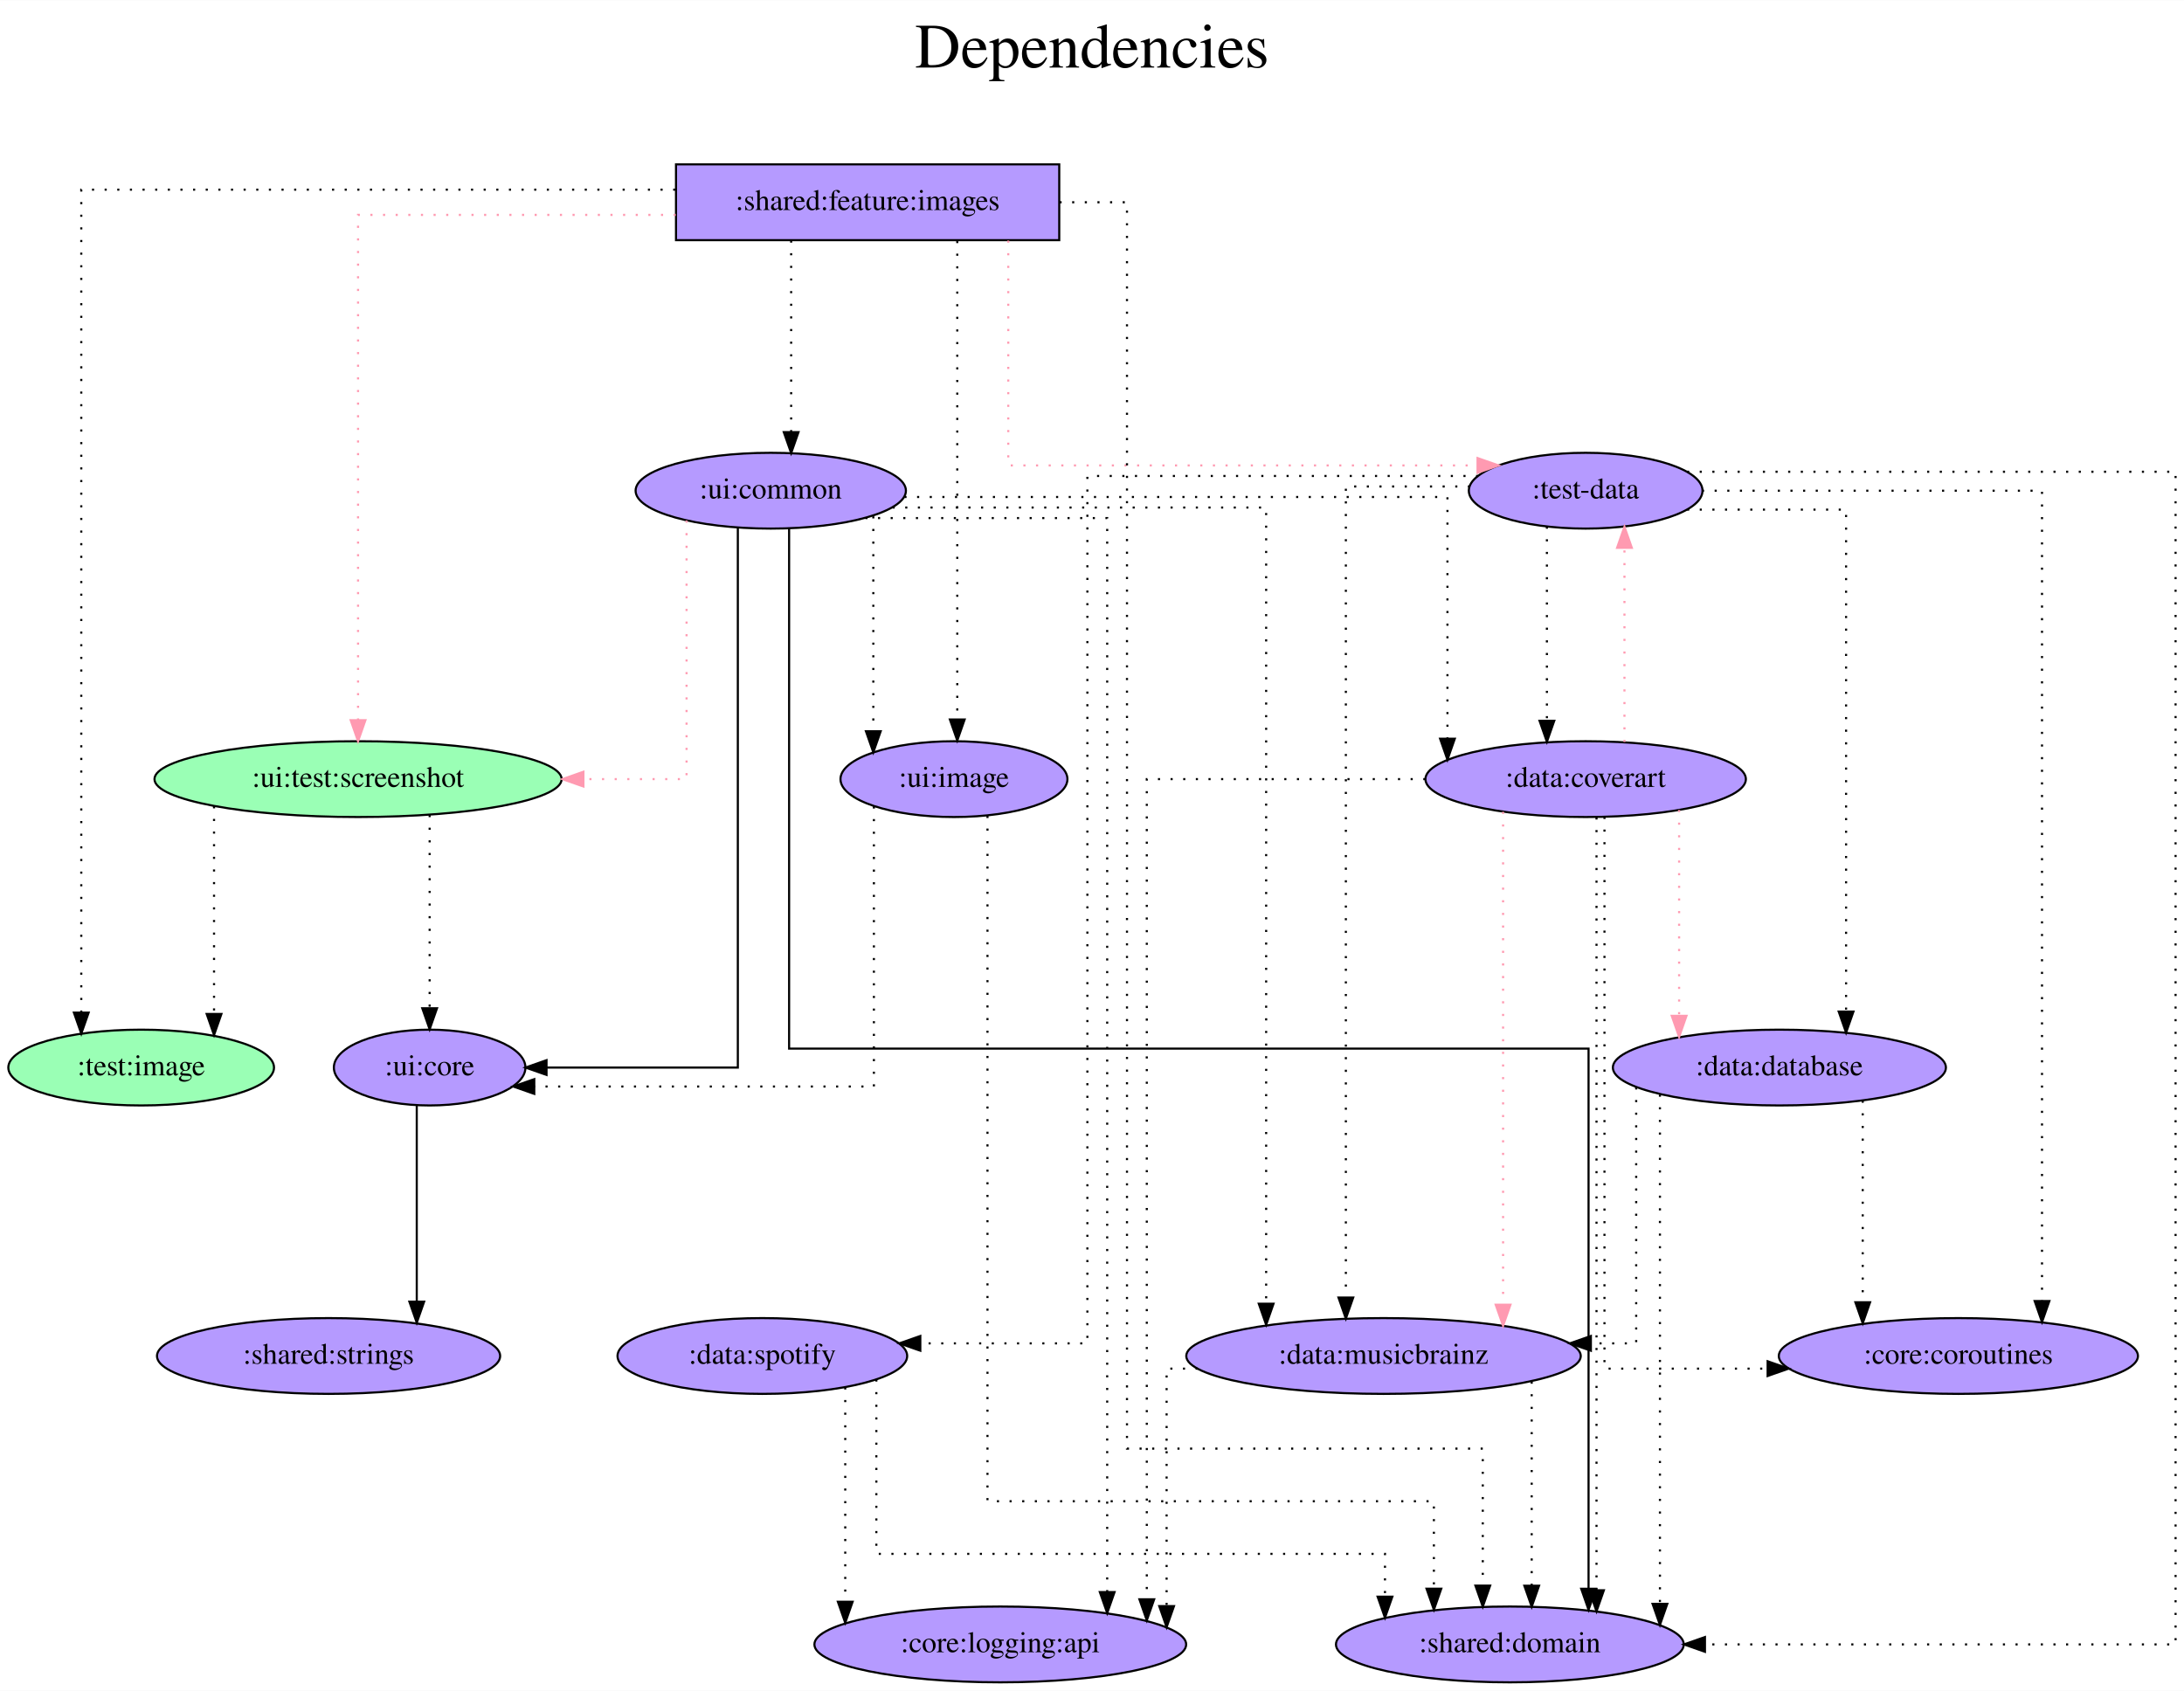
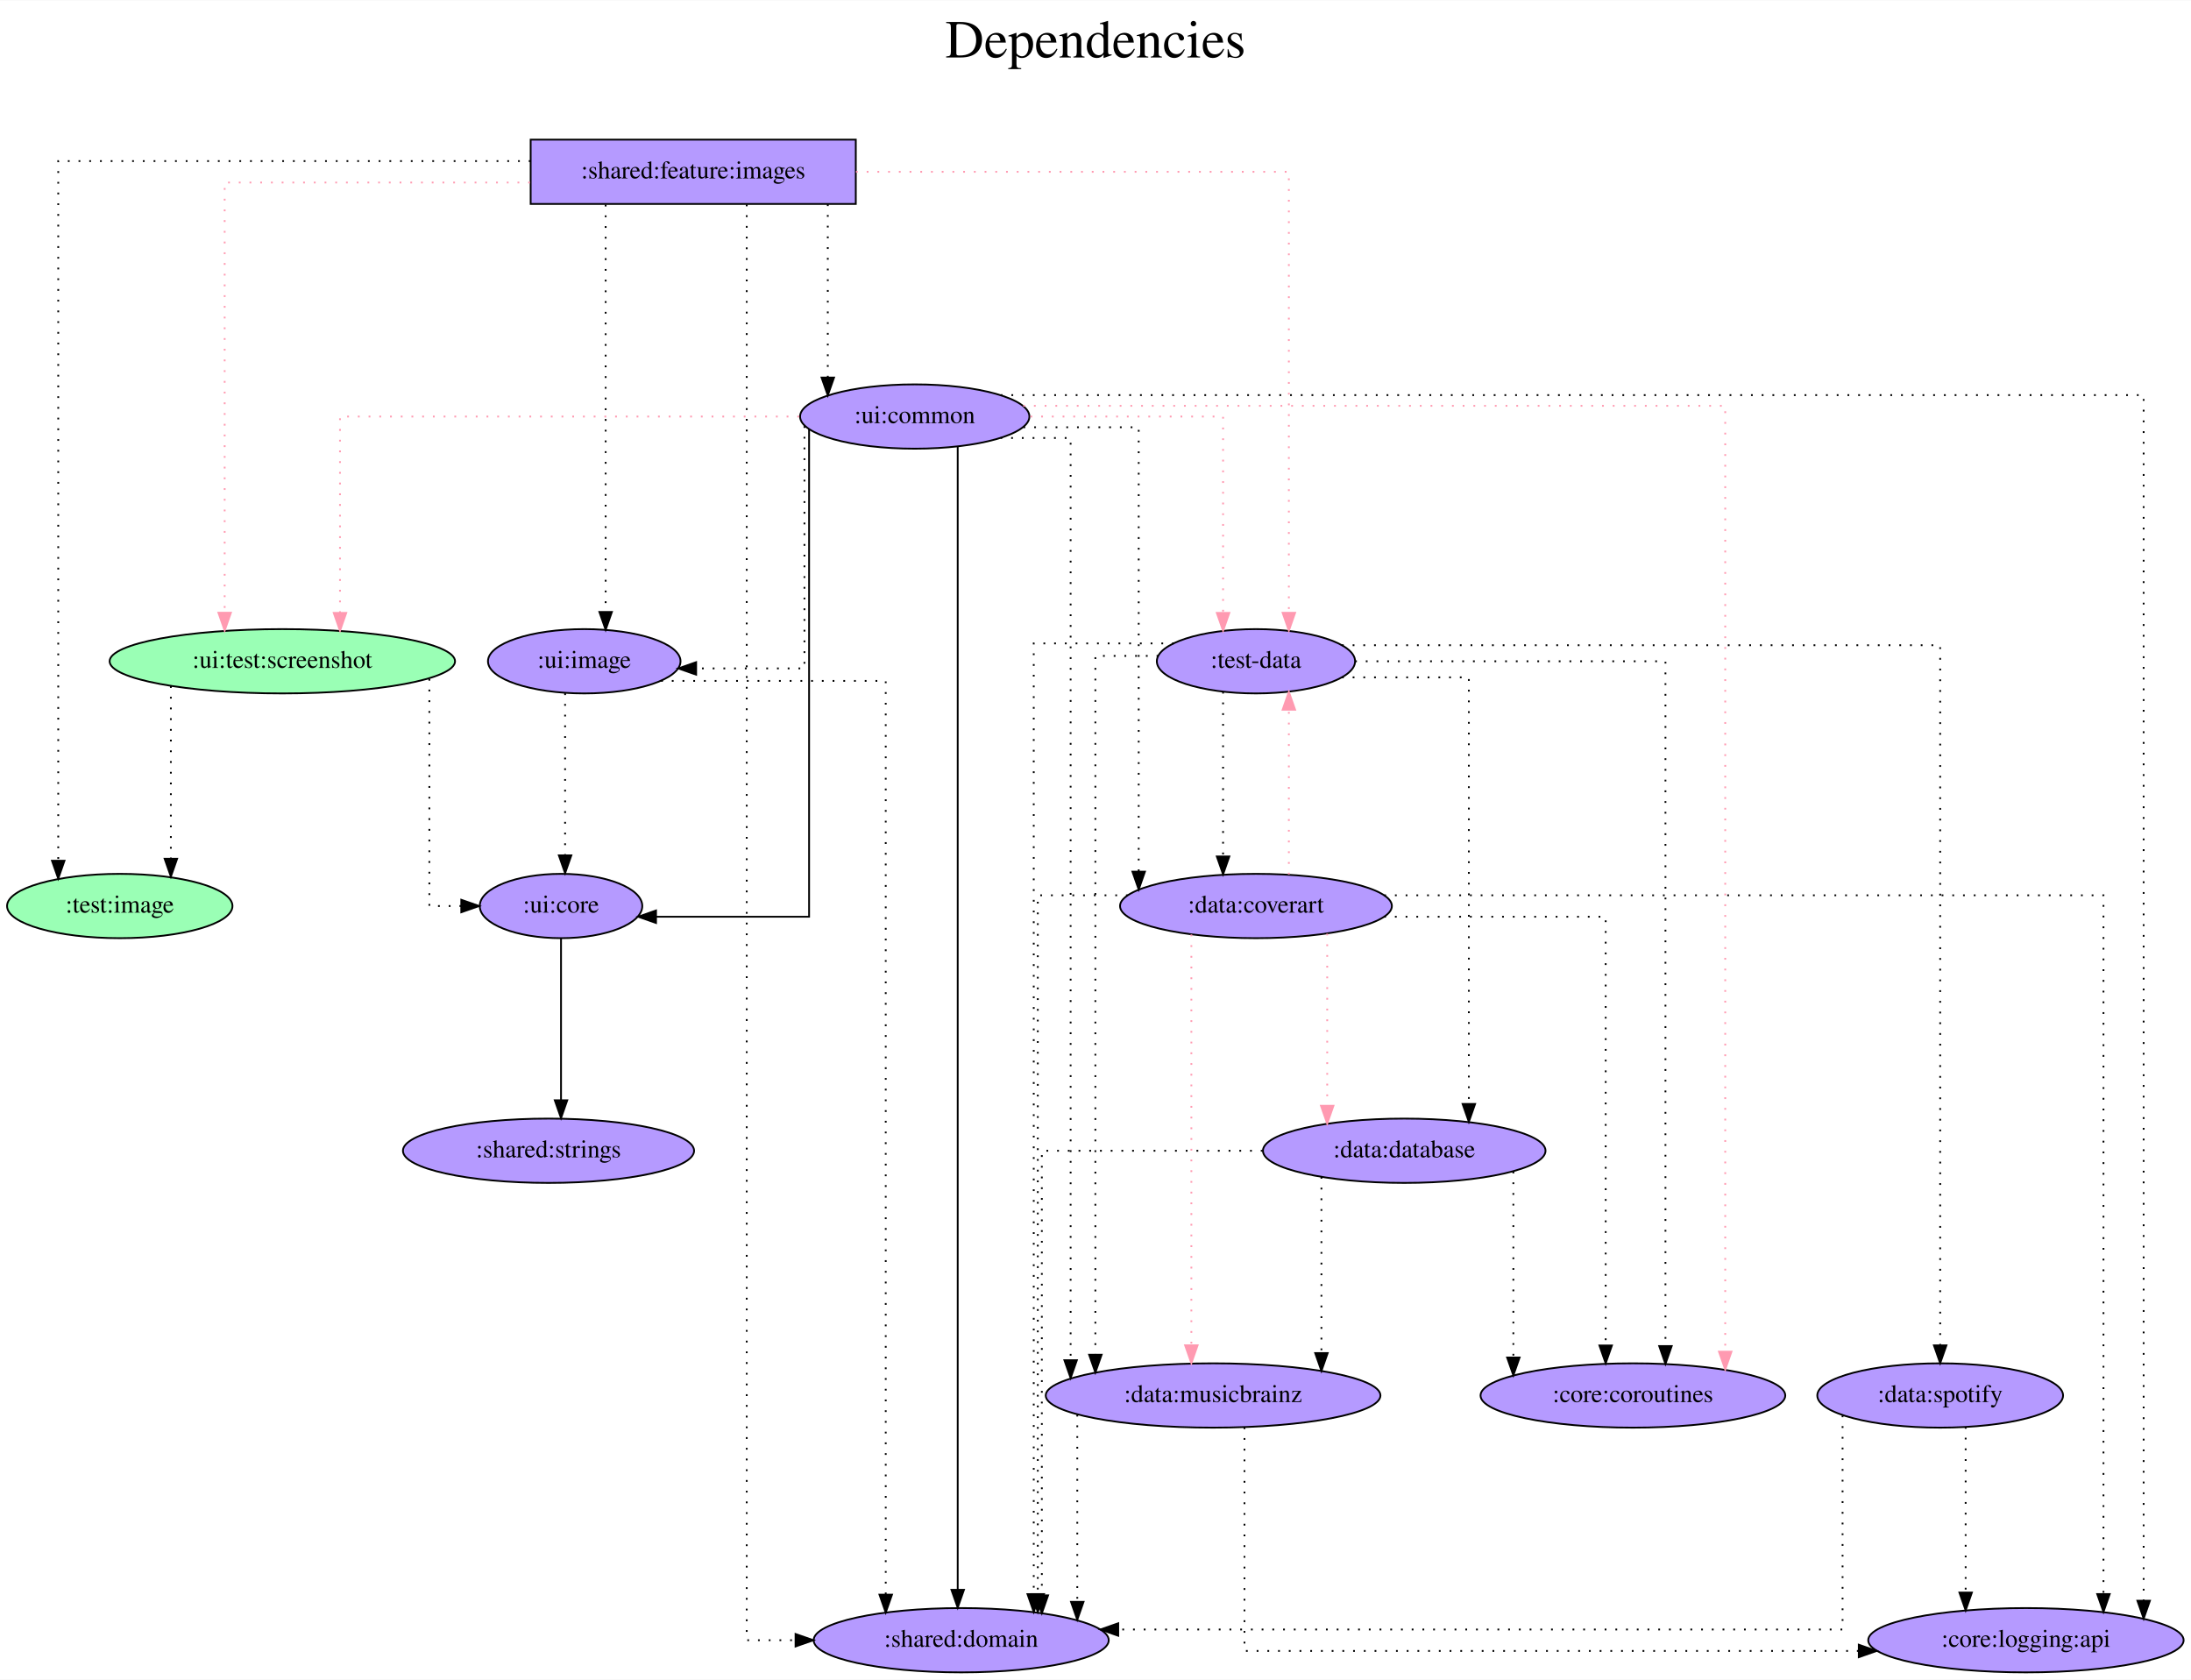
- <svg xmlns="http://www.w3.org/2000/svg" width="1037pt" height="803pt" viewBox="0.00 0.00 1037.19 803.00">
-   <g id="graph0" class="graph" transform="scale(1 1) rotate(0) translate(4 799)">
-     <polygon fill="white" stroke="transparent" points="-4,4 -4,-799 1033.19,-799 1033.19,4 -4,4" />
-     <text text-anchor="middle" x="514.59" y="-767" font-family="Times,serif" font-size="30.00">Dependencies</text>
-     <text text-anchor="middle" x="514.59" y="-734" font-family="Times,serif" font-size="30.00"> </text>
+ <svg xmlns="http://www.w3.org/2000/svg" width="1226pt" height="940pt" viewBox="0.00 0.00 1226.44 940.00">
+   <g id="graph0" class="graph" transform="scale(1 1) rotate(0) translate(4 936)">
+     <polygon fill="white" stroke="transparent" points="-4,4 -4,-936 1222.44,-936 1222.44,4 -4,4" />
+     <text text-anchor="middle" x="609.22" y="-904" font-family="Times,serif" font-size="30.00">Dependencies</text>
+     <text text-anchor="middle" x="609.22" y="-871" font-family="Times,serif" font-size="30.00"> </text>
    <g id="node1" class="node">
-       <polygon fill="#b59aff" stroke="black" points="499.04,-721 317.04,-721 317.04,-685 499.04,-685 499.04,-721" />
-       <text text-anchor="middle" x="408.04" y="-699.3" font-family="Times,serif" font-size="14.00">:shared:feature:images</text>
+       <polygon fill="#b59aff" stroke="black" points="475.04,-858 293.04,-858 293.04,-822 475.04,-822 475.04,-858" />
+       <text text-anchor="middle" x="384.04" y="-836.3" font-family="Times,serif" font-size="14.00">:shared:feature:images</text>
    </g>
    <g id="node2" class="node">
-       <ellipse fill="#9affb5" stroke="black" cx="63.04" cy="-292" rx="63.09" ry="18" />
-       <text text-anchor="middle" x="63.04" y="-288.3" font-family="Times,serif" font-size="14.00">:test:image</text>
+       <ellipse fill="#9affb5" stroke="black" cx="63.04" cy="-429" rx="63.09" ry="18" />
+       <text text-anchor="middle" x="63.04" y="-425.3" font-family="Times,serif" font-size="14.00">:test:image</text>
    </g>
    <g id="edge1" class="edge">
-       <path fill="none" stroke="black" stroke-dasharray="1,5" d="M316.69,-709C206.13,-709 34.6,-709 34.6,-709 34.6,-709 34.6,-318.09 34.6,-318.09" />
-       <polygon fill="black" stroke="black" points="38.1,-318.09 34.6,-308.09 31.1,-318.09 38.1,-318.09" />
+       <path fill="none" stroke="black" stroke-dasharray="1,5" d="M292.97,-846C187.66,-846 28.6,-846 28.6,-846 28.6,-846 28.6,-454.34 28.6,-454.34" />
+       <polygon fill="black" stroke="black" points="32.1,-454.34 28.6,-444.34 25.1,-454.34 32.1,-454.34" />
    </g>
    <g id="node3" class="node">
-       <ellipse fill="#b59aff" stroke="black" cx="749.04" cy="-566" rx="55.49" ry="18" />
-       <text text-anchor="middle" x="749.04" y="-562.3" font-family="Times,serif" font-size="14.00">:test-data</text>
+       <ellipse fill="#b59aff" stroke="black" cx="699.04" cy="-566" rx="55.49" ry="18" />
+       <text text-anchor="middle" x="699.04" y="-562.3" font-family="Times,serif" font-size="14.00">:test-data</text>
    </g>
    <g id="edge2" class="edge">
-       <path fill="none" stroke="#ff9ab1" stroke-dasharray="1,5" d="M474.83,-684.82C474.83,-650.16 474.83,-578 474.83,-578 474.83,-578 697.69,-578 697.69,-578" />
-       <polygon fill="#ff9ab1" stroke="#ff9ab1" points="697.69,-581.5 707.69,-578 697.69,-574.5 697.69,-581.5" />
+       <path fill="none" stroke="#ff9ab1" stroke-dasharray="1,5" d="M475.15,-840C573.87,-840 717.46,-840 717.46,-840 717.46,-840 717.46,-593.14 717.46,-593.14" />
+       <polygon fill="#ff9ab1" stroke="#ff9ab1" points="720.96,-593.14 717.46,-583.14 713.96,-593.14 720.96,-593.14" />
    </g>
    <g id="node4" class="node">
-       <ellipse fill="#9affb5" stroke="black" cx="166.04" cy="-429" rx="96.68" ry="18" />
-       <text text-anchor="middle" x="166.04" y="-425.3" font-family="Times,serif" font-size="14.00">:ui:test:screenshot</text>
+       <ellipse fill="#9affb5" stroke="black" cx="154.04" cy="-566" rx="96.68" ry="18" />
+       <text text-anchor="middle" x="154.04" y="-562.3" font-family="Times,serif" font-size="14.00">:ui:test:screenshot</text>
    </g>
    <g id="edge3" class="edge">
-       <path fill="none" stroke="#ff9ab1" stroke-dasharray="1,5" d="M316.9,-697C248.3,-697 166.04,-697 166.04,-697 166.04,-697 166.04,-457 166.04,-457" />
-       <polygon fill="#ff9ab1" stroke="#ff9ab1" points="169.54,-457 166.04,-447 162.54,-457 169.54,-457" />
+       <path fill="none" stroke="#ff9ab1" stroke-dasharray="1,5" d="M292.68,-834C216.99,-834 121.76,-834 121.76,-834 121.76,-834 121.76,-593.17 121.76,-593.17" />
+       <polygon fill="#ff9ab1" stroke="#ff9ab1" points="125.26,-593.17 121.76,-583.17 118.26,-593.17 125.26,-593.17" />
    </g>
    <g id="node5" class="node">
-       <ellipse fill="#b59aff" stroke="black" cx="713.04" cy="-18" rx="82.59" ry="18" />
-       <text text-anchor="middle" x="713.04" y="-14.3" font-family="Times,serif" font-size="14.00">:shared:domain</text>
+       <ellipse fill="#b59aff" stroke="black" cx="534.04" cy="-18" rx="82.59" ry="18" />
+       <text text-anchor="middle" x="534.04" y="-14.3" font-family="Times,serif" font-size="14.00">:shared:domain</text>
    </g>
    <g id="edge4" class="edge">
-       <path fill="none" stroke="black" stroke-dasharray="1,5" d="M499.17,-703C517.47,-703 531.21,-703 531.21,-703 531.21,-703 531.21,-111 531.21,-111 531.21,-111 700.18,-111 700.18,-111 700.18,-111 700.18,-45.93 700.18,-45.93" />
-       <polygon fill="black" stroke="black" points="703.68,-45.93 700.18,-35.93 696.68,-45.93 703.68,-45.93" />
+       <path fill="none" stroke="black" stroke-dasharray="1,5" d="M413.99,-821.68C413.99,-700.39 413.99,-18 413.99,-18 413.99,-18 441.32,-18 441.32,-18" />
+       <polygon fill="black" stroke="black" points="441.32,-21.5 451.32,-18 441.32,-14.5 441.32,-21.5" />
    </g>
    <g id="node6" class="node">
-       <ellipse fill="#b59aff" stroke="black" cx="449.04" cy="-429" rx="53.89" ry="18" />
-       <text text-anchor="middle" x="449.04" y="-425.3" font-family="Times,serif" font-size="14.00">:ui:image</text>
+       <ellipse fill="#b59aff" stroke="black" cx="323.04" cy="-566" rx="53.89" ry="18" />
+       <text text-anchor="middle" x="323.04" y="-562.3" font-family="Times,serif" font-size="14.00">:ui:image</text>
    </g>
    <g id="edge5" class="edge">
-       <path fill="none" stroke="black" stroke-dasharray="1,5" d="M450.61,-684.6C450.61,-684.6 450.61,-457.32 450.61,-457.32" />
-       <polygon fill="black" stroke="black" points="454.11,-457.32 450.61,-447.32 447.11,-457.32 454.11,-457.32" />
+       <path fill="none" stroke="black" stroke-dasharray="1,5" d="M335.02,-821.6C335.02,-821.6 335.02,-593.61 335.02,-593.61" />
+       <polygon fill="black" stroke="black" points="338.52,-593.61 335.02,-583.61 331.52,-593.61 338.52,-593.61" />
    </g>
    <g id="node7" class="node">
-       <ellipse fill="#b59aff" stroke="black" cx="362.04" cy="-566" rx="64.19" ry="18" />
-       <text text-anchor="middle" x="362.04" y="-562.3" font-family="Times,serif" font-size="14.00">:ui:common</text>
+       <ellipse fill="#b59aff" stroke="black" cx="508.04" cy="-703" rx="64.19" ry="18" />
+       <text text-anchor="middle" x="508.04" y="-699.3" font-family="Times,serif" font-size="14.00">:ui:common</text>
    </g>
    <g id="edge6" class="edge">
-       <path fill="none" stroke="black" stroke-dasharray="1,5" d="M371.72,-684.81C371.72,-684.81 371.72,-593.83 371.72,-593.83" />
-       <polygon fill="black" stroke="black" points="375.22,-593.83 371.72,-583.83 368.22,-593.83 375.22,-593.83" />
+       <path fill="none" stroke="black" stroke-dasharray="1,5" d="M459.37,-821.81C459.37,-821.81 459.37,-724.82 459.37,-724.82" />
+       <polygon fill="black" stroke="black" points="462.87,-724.82 459.37,-714.82 455.87,-724.82 462.87,-724.82" />
    </g>
    <g id="edge7" class="edge">
-       <path fill="none" stroke="black" stroke-dasharray="1,5" d="M797.2,-575C877.3,-575 1029.19,-575 1029.19,-575 1029.19,-575 1029.19,-18 1029.19,-18 1029.19,-18 805.69,-18 805.69,-18" />
-       <polygon fill="black" stroke="black" points="805.69,-14.5 795.69,-18 805.69,-21.5 805.69,-14.5" />
+       <path fill="none" stroke="black" stroke-dasharray="1,5" d="M653.08,-576C617.65,-576 574.65,-576 574.65,-576 574.65,-576 574.65,-43.8 574.65,-43.8" />
+       <polygon fill="black" stroke="black" points="578.15,-43.8 574.65,-33.8 571.15,-43.8 578.15,-43.8" />
    </g>
    <g id="node8" class="node">
-       <ellipse fill="#b59aff" stroke="black" cx="653.04" cy="-155" rx="93.68" ry="18" />
-       <text text-anchor="middle" x="653.04" y="-151.3" font-family="Times,serif" font-size="14.00">:data:musicbrainz</text>
+       <ellipse fill="#b59aff" stroke="black" cx="910.04" cy="-155" rx="85.29" ry="18" />
+       <text text-anchor="middle" x="910.04" y="-151.3" font-family="Times,serif" font-size="14.00">:core:coroutines</text>
    </g>
    <g id="edge8" class="edge">
-       <path fill="none" stroke="black" stroke-dasharray="1,5" d="M694.1,-568C664.98,-568 635.15,-568 635.15,-568 635.15,-568 635.15,-182.75 635.15,-182.75" />
-       <polygon fill="black" stroke="black" points="638.65,-182.75 635.15,-172.75 631.65,-182.75 638.65,-182.75" />
+       <path fill="none" stroke="black" stroke-dasharray="1,5" d="M754.53,-566C822.37,-566 928.26,-566 928.26,-566 928.26,-566 928.26,-182.66 928.26,-182.66" />
+       <polygon fill="black" stroke="black" points="931.76,-182.66 928.26,-172.66 924.76,-182.66 931.76,-182.66" />
    </g>
    <g id="node9" class="node">
-       <ellipse fill="#b59aff" stroke="black" cx="749.04" cy="-429" rx="76.09" ry="18" />
-       <text text-anchor="middle" x="749.04" y="-425.3" font-family="Times,serif" font-size="14.00">:data:coverart</text>
+       <ellipse fill="#b59aff" stroke="black" cx="782.04" cy="-292" rx="79.09" ry="18" />
+       <text text-anchor="middle" x="782.04" y="-288.3" font-family="Times,serif" font-size="14.00">:data:database</text>
    </g>
    <g id="edge9" class="edge">
-       <path fill="none" stroke="black" stroke-dasharray="1,5" d="M730.63,-548.93C730.63,-548.93 730.63,-456.72 730.63,-456.72" />
-       <polygon fill="black" stroke="black" points="734.13,-456.72 730.63,-446.72 727.13,-456.72 734.13,-456.72" />
+       <path fill="none" stroke="black" stroke-dasharray="1,5" d="M747.17,-557C780.24,-557 818.21,-557 818.21,-557 818.21,-557 818.21,-318.18 818.21,-318.18" />
+       <polygon fill="black" stroke="black" points="821.71,-318.18 818.21,-308.18 814.71,-318.18 821.71,-318.18" />
    </g>
    <g id="node10" class="node">
-       <ellipse fill="#b59aff" stroke="black" cx="358.04" cy="-155" rx="68.79" ry="18" />
-       <text text-anchor="middle" x="358.04" y="-151.3" font-family="Times,serif" font-size="14.00">:data:spotify</text>
+       <ellipse fill="#b59aff" stroke="black" cx="675.04" cy="-155" rx="93.68" ry="18" />
+       <text text-anchor="middle" x="675.04" y="-151.3" font-family="Times,serif" font-size="14.00">:data:musicbrainz</text>
    </g>
    <g id="edge10" class="edge">
-       <path fill="none" stroke="black" stroke-dasharray="1,5" d="M697.99,-573C628.42,-573 512.4,-573 512.4,-573 512.4,-573 512.4,-161 512.4,-161 512.4,-161 433.06,-161 433.06,-161" />
-       <polygon fill="black" stroke="black" points="433.06,-157.5 423.06,-161 433.06,-164.5 433.06,-157.5" />
+       <path fill="none" stroke="black" stroke-dasharray="1,5" d="M644.42,-569C625.6,-569 609.15,-569 609.15,-569 609.15,-569 609.15,-177.84 609.15,-177.84" />
+       <polygon fill="black" stroke="black" points="612.65,-177.84 609.15,-167.84 605.65,-177.84 612.65,-177.84" />
    </g>
    <g id="node11" class="node">
-       <ellipse fill="#b59aff" stroke="black" cx="841.04" cy="-292" rx="79.09" ry="18" />
-       <text text-anchor="middle" x="841.04" y="-288.3" font-family="Times,serif" font-size="14.00">:data:database</text>
+       <ellipse fill="#b59aff" stroke="black" cx="699.04" cy="-429" rx="76.09" ry="18" />
+       <text text-anchor="middle" x="699.04" y="-425.3" font-family="Times,serif" font-size="14.00">:data:coverart</text>
    </g>
    <g id="edge11" class="edge">
-       <path fill="none" stroke="black" stroke-dasharray="1,5" d="M797.21,-557C831.94,-557 872.71,-557 872.71,-557 872.71,-557 872.71,-318.58 872.71,-318.58" />
-       <polygon fill="black" stroke="black" points="876.21,-318.58 872.71,-308.58 869.21,-318.58 876.21,-318.58" />
+       <path fill="none" stroke="black" stroke-dasharray="1,5" d="M680.63,-548.93C680.63,-548.93 680.63,-456.72 680.63,-456.72" />
+       <polygon fill="black" stroke="black" points="684.13,-456.72 680.63,-446.72 677.13,-456.72 684.13,-456.72" />
    </g>
    <g id="node12" class="node">
-       <ellipse fill="#b59aff" stroke="black" cx="926.04" cy="-155" rx="85.29" ry="18" />
-       <text text-anchor="middle" x="926.04" y="-151.3" font-family="Times,serif" font-size="14.00">:core:coroutines</text>
+       <ellipse fill="#b59aff" stroke="black" cx="1082.04" cy="-155" rx="68.79" ry="18" />
+       <text text-anchor="middle" x="1082.04" y="-151.3" font-family="Times,serif" font-size="14.00">:data:spotify</text>
    </g>
    <g id="edge12" class="edge">
-       <path fill="none" stroke="black" stroke-dasharray="1,5" d="M804.29,-566C868.5,-566 965.76,-566 965.76,-566 965.76,-566 965.76,-181.11 965.76,-181.11" />
-       <polygon fill="black" stroke="black" points="969.26,-181.11 965.76,-171.11 962.26,-181.11 969.26,-181.11" />
+       <path fill="none" stroke="black" stroke-dasharray="1,5" d="M747.16,-575C850.03,-575 1082.04,-575 1082.04,-575 1082.04,-575 1082.04,-183.05 1082.04,-183.05" />
+       <polygon fill="black" stroke="black" points="1085.54,-183.05 1082.04,-173.05 1078.54,-183.05 1085.54,-183.05" />
    </g>
    <g id="edge14" class="edge">
-       <path fill="none" stroke="black" stroke-dasharray="1,5" d="M97.65,-416.11C97.65,-416.11 97.65,-317.45 97.65,-317.45" />
-       <polygon fill="black" stroke="black" points="101.15,-317.45 97.65,-307.45 94.15,-317.45 101.15,-317.45" />
+       <path fill="none" stroke="black" stroke-dasharray="1,5" d="M91.65,-552.11C91.65,-552.11 91.65,-455.46 91.65,-455.46" />
+       <polygon fill="black" stroke="black" points="95.15,-455.46 91.65,-445.46 88.15,-455.46 95.15,-455.46" />
    </g>
    <g id="node13" class="node">
-       <ellipse fill="#b59aff" stroke="black" cx="200.04" cy="-292" rx="45.49" ry="18" />
-       <text text-anchor="middle" x="200.04" y="-288.3" font-family="Times,serif" font-size="14.00">:ui:core</text>
+       <ellipse fill="#b59aff" stroke="black" cx="310.04" cy="-429" rx="45.49" ry="18" />
+       <text text-anchor="middle" x="310.04" y="-425.3" font-family="Times,serif" font-size="14.00">:ui:core</text>
    </g>
    <g id="edge13" class="edge">
-       <path fill="none" stroke="black" stroke-dasharray="1,5" d="M200.04,-411.93C200.04,-411.93 200.04,-320.16 200.04,-320.16" />
-       <polygon fill="black" stroke="black" points="203.54,-320.16 200.04,-310.16 196.54,-320.16 203.54,-320.16" />
+       <path fill="none" stroke="black" stroke-dasharray="1,5" d="M236.34,-556.15C236.34,-524.73 236.34,-429 236.34,-429 236.34,-429 254.21,-429 254.21,-429" />
+       <polygon fill="black" stroke="black" points="254.21,-432.5 264.21,-429 254.21,-425.5 254.21,-432.5" />
    </g>
    <g id="edge15" class="edge">
-       <path fill="none" stroke="black" stroke-dasharray="1,5" d="M464.96,-411.52C464.96,-341.62 464.96,-86 464.96,-86 464.96,-86 676.96,-86 676.96,-86 676.96,-86 676.96,-44.46 676.96,-44.46" />
-       <polygon fill="black" stroke="black" points="680.46,-44.46 676.96,-34.46 673.46,-44.46 680.46,-44.46" />
+       <path fill="none" stroke="black" stroke-dasharray="1,5" d="M366.06,-555C416.06,-555 491.8,-555 491.8,-555 491.8,-555 491.8,-43.49 491.8,-43.49" />
+       <polygon fill="black" stroke="black" points="495.3,-43.49 491.8,-33.49 488.3,-43.49 495.3,-43.49" />
    </g>
    <g id="edge16" class="edge">
-       <path fill="none" stroke="black" stroke-dasharray="1,5" d="M411.02,-416.04C411.02,-380.31 411.02,-283 411.02,-283 411.02,-283 249.73,-283 249.73,-283" />
-       <polygon fill="black" stroke="black" points="249.73,-279.5 239.73,-283 249.73,-286.5 249.73,-279.5" />
+       <path fill="none" stroke="black" stroke-dasharray="1,5" d="M312.32,-548.09C312.32,-548.09 312.32,-457.35 312.32,-457.35" />
+       <polygon fill="black" stroke="black" points="315.82,-457.35 312.32,-447.35 308.82,-457.35 315.82,-457.35" />
    </g>
    <g id="edge17" class="edge">
-       <path fill="none" stroke="#ff9ab1" stroke-dasharray="1,5" d="M322.05,-551.85C322.05,-516.85 322.05,-429 322.05,-429 322.05,-429 273.07,-429 273.07,-429" />
-       <polygon fill="#ff9ab1" stroke="#ff9ab1" points="273.07,-425.5 263.07,-429 273.07,-432.5 273.07,-425.5" />
+       <path fill="none" stroke="#ff9ab1" stroke-dasharray="1,5" d="M572.8,-703C621.77,-703 680.63,-703 680.63,-703 680.63,-703 680.63,-593.07 680.63,-593.07" />
+       <polygon fill="#ff9ab1" stroke="#ff9ab1" points="684.13,-593.07 680.63,-583.07 677.13,-593.07 684.13,-593.07" />
    </g>
    <g id="edge18" class="edge">
-       <path fill="none" stroke="black" d="M370.75,-547.79C370.75,-487.91 370.75,-301 370.75,-301 370.75,-301 750.41,-301 750.41,-301 750.41,-301 750.41,-44.44 750.41,-44.44" />
-       <polygon fill="black" stroke="black" points="753.92,-44.44 750.41,-34.44 746.92,-44.44 753.92,-44.44" />
+       <path fill="none" stroke="#ff9ab1" stroke-dasharray="1,5" d="M443.33,-703C349.38,-703 186.32,-703 186.32,-703 186.32,-703 186.32,-593.07 186.32,-593.07" />
+       <polygon fill="#ff9ab1" stroke="#ff9ab1" points="189.82,-593.07 186.32,-583.07 182.82,-593.07 189.82,-593.07" />
+     </g>
+     <g id="edge20" class="edge">
+       <path fill="none" stroke="black" d="M532.09,-686.07C532.09,-686.07 532.09,-46.21 532.09,-46.21" />
+       <polygon fill="black" stroke="black" points="535.59,-46.21 532.09,-36.21 528.59,-46.21 535.59,-46.21" />
+     </g>
+     <g id="edge25" class="edge">
+       <path fill="none" stroke="black" stroke-dasharray="1,5" d="M446.3,-697.64C446.3,-671.89 446.3,-562 446.3,-562 446.3,-562 385.67,-562 385.67,-562" />
+       <polygon fill="black" stroke="black" points="385.67,-558.5 375.67,-562 385.67,-565.5 385.67,-558.5" />
+     </g>
+     <g id="edge19" class="edge">
+       <path fill="none" stroke="#ff9ab1" stroke-dasharray="1,5" d="M568.76,-709C692.38,-709 961.72,-709 961.72,-709 961.72,-709 961.72,-179.53 961.72,-179.53" />
+       <polygon fill="#ff9ab1" stroke="#ff9ab1" points="965.22,-179.53 961.72,-169.53 958.22,-179.53 965.22,-179.53" />
    </g>
    <g id="edge23" class="edge">
-       <path fill="none" stroke="black" stroke-dasharray="1,5" d="M410.74,-553.84C410.74,-553.84 410.74,-451.73 410.74,-451.73" />
-       <polygon fill="black" stroke="black" points="414.24,-451.73 410.74,-441.73 407.24,-451.73 414.24,-451.73" />
+       <path fill="none" stroke="black" stroke-dasharray="1,5" d="M556.01,-691C576.29,-691 595.3,-691 595.3,-691 595.3,-691 595.3,-174.76 595.3,-174.76" />
+       <polygon fill="black" stroke="black" points="598.8,-174.76 595.3,-164.76 591.8,-174.76 598.8,-174.76" />
+     </g>
+     <g id="edge22" class="edge">
+       <path fill="none" stroke="black" stroke-dasharray="1,5" d="M568.89,-697C600.83,-697 633.4,-697 633.4,-697 633.4,-697 633.4,-448.23 633.4,-448.23" />
+       <polygon fill="black" stroke="black" points="636.9,-448.23 633.4,-438.23 629.9,-448.23 636.9,-448.23" />
    </g>
    <g id="edge21" class="edge">
-       <path fill="none" stroke="black" stroke-dasharray="1,5" d="M419.9,-558C489.55,-558 597.3,-558 597.3,-558 597.3,-558 597.3,-179.82 597.3,-179.82" />
-       <polygon fill="black" stroke="black" points="600.8,-179.82 597.3,-169.82 593.8,-179.82 600.8,-179.82" />
-     </g>
-     <g id="edge20" class="edge">
-       <path fill="none" stroke="black" stroke-dasharray="1,5" d="M425.53,-563C519.19,-563 683.4,-563 683.4,-563 683.4,-563 683.4,-448.21 683.4,-448.21" />
-       <polygon fill="black" stroke="black" points="686.9,-448.21 683.4,-438.21 679.9,-448.21 686.9,-448.21" />
-     </g>
-     <g id="edge19" class="edge">
-       <path fill="none" stroke="black" d="M346.4,-548.44C346.4,-487.97 346.4,-292 346.4,-292 346.4,-292 255.55,-292 255.55,-292" />
-       <polygon fill="black" stroke="black" points="255.55,-288.5 245.55,-292 255.55,-295.5 255.55,-288.5" />
+       <path fill="none" stroke="black" d="M448.9,-695.8C448.9,-651.97 448.9,-423 448.9,-423 448.9,-423 363.22,-423 363.22,-423" />
+       <polygon fill="black" stroke="black" points="363.22,-419.5 353.22,-423 363.22,-426.5 363.22,-419.5" />
    </g>
    <g id="node14" class="node">
-       <ellipse fill="#b59aff" stroke="black" cx="471.04" cy="-18" rx="88.28" ry="18" />
-       <text text-anchor="middle" x="471.04" y="-14.3" font-family="Times,serif" font-size="14.00">:core:logging:api</text>
-     </g>
-     <g id="edge22" class="edge">
-       <path fill="none" stroke="black" stroke-dasharray="1,5" d="M406.97,-553C454.23,-553 521.81,-553 521.81,-553 521.81,-553 521.81,-42.87 521.81,-42.87" />
-       <polygon fill="black" stroke="black" points="525.31,-42.87 521.81,-32.87 518.31,-42.87 525.31,-42.87" />
+       <ellipse fill="#b59aff" stroke="black" cx="1130.04" cy="-18" rx="88.28" ry="18" />
+       <text text-anchor="middle" x="1130.04" y="-14.3" font-family="Times,serif" font-size="14.00">:core:logging:api</text>
    </g>
    <g id="edge24" class="edge">
-       <path fill="none" stroke="black" stroke-dasharray="1,5" d="M723.41,-142.84C723.41,-142.84 723.41,-45.89 723.41,-45.89" />
-       <polygon fill="black" stroke="black" points="726.91,-45.89 723.41,-35.89 719.91,-45.89 726.91,-45.89" />
-     </g>
-     <g id="edge25" class="edge">
-       <path fill="none" stroke="black" stroke-dasharray="1,5" d="M564.79,-149C555.88,-149 550.03,-149 550.03,-149 550.03,-149 550.03,-36.19 550.03,-36.19" />
-       <polygon fill="black" stroke="black" points="553.53,-36.19 550.03,-26.19 546.53,-36.19 553.53,-36.19" />
+       <path fill="none" stroke="black" stroke-dasharray="1,5" d="M556.14,-715C712.43,-715 1195.94,-715 1195.94,-715 1195.94,-715 1195.94,-40.1 1195.94,-40.1" />
+       <polygon fill="black" stroke="black" points="1199.44,-40.1 1195.94,-30.1 1192.44,-40.1 1199.44,-40.1" />
+     </g>
+     <g id="edge26" class="edge">
+       <path fill="none" stroke="black" stroke-dasharray="1,5" d="M702.74,-292C645.85,-292 579.19,-292 579.19,-292 579.19,-292 579.19,-43.12 579.19,-43.12" />
+       <polygon fill="black" stroke="black" points="582.69,-43.12 579.19,-33.12 575.69,-43.12 582.69,-43.12" />
+     </g>
+     <g id="edge27" class="edge">
+       <path fill="none" stroke="black" stroke-dasharray="1,5" d="M843.12,-280.32C843.12,-280.32 843.12,-176.27 843.12,-176.27" />
+       <polygon fill="black" stroke="black" points="846.62,-176.27 843.12,-166.27 839.62,-176.27 846.62,-176.27" />
+     </g>
+     <g id="edge28" class="edge">
+       <path fill="none" stroke="black" stroke-dasharray="1,5" d="M735.69,-277.34C735.69,-277.34 735.69,-178.74 735.69,-178.74" />
+       <polygon fill="black" stroke="black" points="739.19,-178.74 735.69,-168.74 732.19,-178.74 739.19,-178.74" />
    </g>
    <g id="edge29" class="edge">
-       <path fill="none" stroke="#ff9ab1" stroke-dasharray="1,5" d="M767.46,-446.63C767.46,-446.63 767.46,-538.87 767.46,-538.87" />
-       <polygon fill="#ff9ab1" stroke="#ff9ab1" points="763.96,-538.87 767.46,-548.87 770.96,-538.87 763.96,-538.87" />
-     </g>
-     <g id="edge26" class="edge">
-       <path fill="none" stroke="black" stroke-dasharray="1,5" d="M754.19,-410.81C754.19,-410.81 754.19,-43.73 754.19,-43.73" />
-       <polygon fill="black" stroke="black" points="757.69,-43.73 754.19,-33.73 750.69,-43.73 757.69,-43.73" />
+       <path fill="none" stroke="black" stroke-dasharray="1,5" d="M599.02,-144.25C599.02,-144.25 599.02,-39.47 599.02,-39.47" />
+       <polygon fill="black" stroke="black" points="602.52,-39.47 599.02,-29.47 595.52,-39.47 602.52,-39.47" />
    </g>
    <g id="edge30" class="edge">
-       <path fill="none" stroke="#ff9ab1" stroke-dasharray="1,5" d="M709.82,-413.48C709.82,-413.48 709.82,-179.35 709.82,-179.35" />
-       <polygon fill="#ff9ab1" stroke="#ff9ab1" points="713.32,-179.35 709.82,-169.35 706.32,-179.35 713.32,-179.35" />
+       <path fill="none" stroke="black" stroke-dasharray="1,5" d="M692.61,-137.18C692.61,-98.84 692.61,-12 692.61,-12 692.61,-12 1036.48,-12 1036.48,-12" />
+       <polygon fill="black" stroke="black" points="1036.48,-15.5 1046.48,-12 1036.48,-8.5 1036.48,-15.5" />
+     </g>
+     <g id="edge34" class="edge">
+       <path fill="none" stroke="#ff9ab1" stroke-dasharray="1,5" d="M717.46,-446.63C717.46,-446.63 717.46,-538.87 717.46,-538.87" />
+       <polygon fill="#ff9ab1" stroke="#ff9ab1" points="713.96,-538.87 717.46,-548.87 720.96,-538.87 713.96,-538.87" />
    </g>
    <g id="edge31" class="edge">
-       <path fill="none" stroke="#ff9ab1" stroke-dasharray="1,5" d="M793.42,-414.34C793.42,-414.34 793.42,-316.56 793.42,-316.56" />
-       <polygon fill="#ff9ab1" stroke="#ff9ab1" points="796.92,-316.56 793.42,-306.56 789.92,-316.56 796.92,-316.56" />
-     </g>
-     <g id="edge28" class="edge">
-       <path fill="none" stroke="black" stroke-dasharray="1,5" d="M757.97,-411.06C757.97,-349.26 757.97,-149 757.97,-149 757.97,-149 835.45,-149 835.45,-149" />
-       <polygon fill="black" stroke="black" points="835.45,-152.5 845.45,-149 835.45,-145.5 835.45,-152.5" />
-     </g>
-     <g id="edge27" class="edge">
-       <path fill="none" stroke="black" stroke-dasharray="1,5" d="M672.91,-429C613.38,-429 540.62,-429 540.62,-429 540.62,-429 540.62,-39.42 540.62,-39.42" />
-       <polygon fill="black" stroke="black" points="544.12,-39.42 540.62,-29.42 537.12,-39.42 544.12,-39.42" />
+       <path fill="none" stroke="black" stroke-dasharray="1,5" d="M627.3,-435C600.72,-435 576.92,-435 576.92,-435 576.92,-435 576.92,-43.84 576.92,-43.84" />
+       <polygon fill="black" stroke="black" points="580.42,-43.84 576.92,-33.84 573.42,-43.84 580.42,-43.84" />
+     </g>
+     <g id="edge33" class="edge">
+       <path fill="none" stroke="black" stroke-dasharray="1,5" d="M770.82,-423C826.69,-423 894.8,-423 894.8,-423 894.8,-423 894.8,-183 894.8,-183" />
+       <polygon fill="black" stroke="black" points="898.3,-183 894.8,-173 891.3,-183 898.3,-183" />
+     </g>
+     <g id="edge36" class="edge">
+       <path fill="none" stroke="#ff9ab1" stroke-dasharray="1,5" d="M738.92,-413.55C738.92,-413.55 738.92,-317.18 738.92,-317.18" />
+       <polygon fill="#ff9ab1" stroke="#ff9ab1" points="742.42,-317.18 738.92,-307.18 735.42,-317.18 742.42,-317.18" />
+     </g>
+     <g id="edge35" class="edge">
+       <path fill="none" stroke="#ff9ab1" stroke-dasharray="1,5" d="M662.88,-413.08C662.88,-413.08 662.88,-183.08 662.88,-183.08" />
+       <polygon fill="#ff9ab1" stroke="#ff9ab1" points="666.38,-183.08 662.88,-173.08 659.38,-183.08 666.38,-183.08" />
    </g>
    <g id="edge32" class="edge">
-       <path fill="none" stroke="black" stroke-dasharray="1,5" d="M412.18,-143.85C412.18,-118.95 412.18,-61 412.18,-61 412.18,-61 653.73,-61 653.73,-61 653.73,-61 653.73,-40.67 653.73,-40.67" />
-       <polygon fill="black" stroke="black" points="657.23,-40.67 653.73,-30.67 650.23,-40.67 657.23,-40.67" />
-     </g>
-     <g id="edge33" class="edge">
-       <path fill="none" stroke="black" stroke-dasharray="1,5" d="M397.41,-140.08C397.41,-140.08 397.41,-38.26 397.41,-38.26" />
-       <polygon fill="black" stroke="black" points="400.91,-38.26 397.41,-28.26 393.91,-38.26 400.91,-38.26" />
-     </g>
-     <g id="edge34" class="edge">
-       <path fill="none" stroke="black" stroke-dasharray="1,5" d="M784.31,-279.15C784.31,-279.15 784.31,-37.27 784.31,-37.27" />
-       <polygon fill="black" stroke="black" points="787.81,-37.27 784.31,-27.27 780.81,-37.27 787.81,-37.27" />
-     </g>
-     <g id="edge36" class="edge">
-       <path fill="none" stroke="black" stroke-dasharray="1,5" d="M773.03,-282.58C773.03,-252.54 773.03,-161 773.03,-161 773.03,-161 751.51,-161 751.51,-161" />
-       <polygon fill="black" stroke="black" points="751.51,-157.5 741.51,-161 751.51,-164.5 751.51,-157.5" />
-     </g>
-     <g id="edge35" class="edge">
-       <path fill="none" stroke="black" stroke-dasharray="1,5" d="M880.62,-276.28C880.62,-276.28 880.62,-180.53 880.62,-180.53" />
-       <polygon fill="black" stroke="black" points="884.12,-180.53 880.62,-170.53 877.12,-180.53 884.12,-180.53" />
+       <path fill="none" stroke="black" stroke-dasharray="1,5" d="M770.84,-435C903.46,-435 1173.44,-435 1173.44,-435 1173.44,-435 1173.44,-43.84 1173.44,-43.84" />
+       <polygon fill="black" stroke="black" points="1176.94,-43.84 1173.44,-33.84 1169.94,-43.84 1176.94,-43.84" />
+     </g>
+     <g id="edge37" class="edge">
+       <path fill="none" stroke="black" stroke-dasharray="1,5" d="M1027.4,-143.83C1027.4,-112.15 1027.4,-24 1027.4,-24 1027.4,-24 621.95,-24 621.95,-24" />
+       <polygon fill="black" stroke="black" points="621.95,-20.5 611.95,-24 621.95,-27.5 621.95,-20.5" />
+     </g>
+     <g id="edge38" class="edge">
+       <path fill="none" stroke="black" stroke-dasharray="1,5" d="M1096.3,-137.37C1096.3,-137.37 1096.3,-44.7 1096.3,-44.7" />
+       <polygon fill="black" stroke="black" points="1099.8,-44.7 1096.3,-34.7 1092.8,-44.7 1099.8,-44.7" />
    </g>
    <g id="node15" class="node">
-       <ellipse fill="#b59aff" stroke="black" cx="152.04" cy="-155" rx="81.49" ry="18" />
-       <text text-anchor="middle" x="152.04" y="-151.3" font-family="Times,serif" font-size="14.00">:shared:strings</text>
-     </g>
-     <g id="edge37" class="edge">
-       <path fill="none" stroke="black" d="M193.92,-274.09C193.92,-274.09 193.92,-180.79 193.92,-180.79" />
-       <polygon fill="black" stroke="black" points="197.42,-180.79 193.92,-170.79 190.42,-180.79 197.42,-180.79" />
+       <ellipse fill="#b59aff" stroke="black" cx="303.04" cy="-292" rx="81.49" ry="18" />
+       <text text-anchor="middle" x="303.04" y="-288.3" font-family="Times,serif" font-size="14.00">:shared:strings</text>
+     </g>
+     <g id="edge39" class="edge">
+       <path fill="none" stroke="black" d="M310.04,-410.81C310.04,-410.81 310.04,-320.27 310.04,-320.27" />
+       <polygon fill="black" stroke="black" points="313.54,-320.27 310.04,-310.27 306.54,-320.27 313.54,-320.27" />
    </g>
  </g>
</svg>
